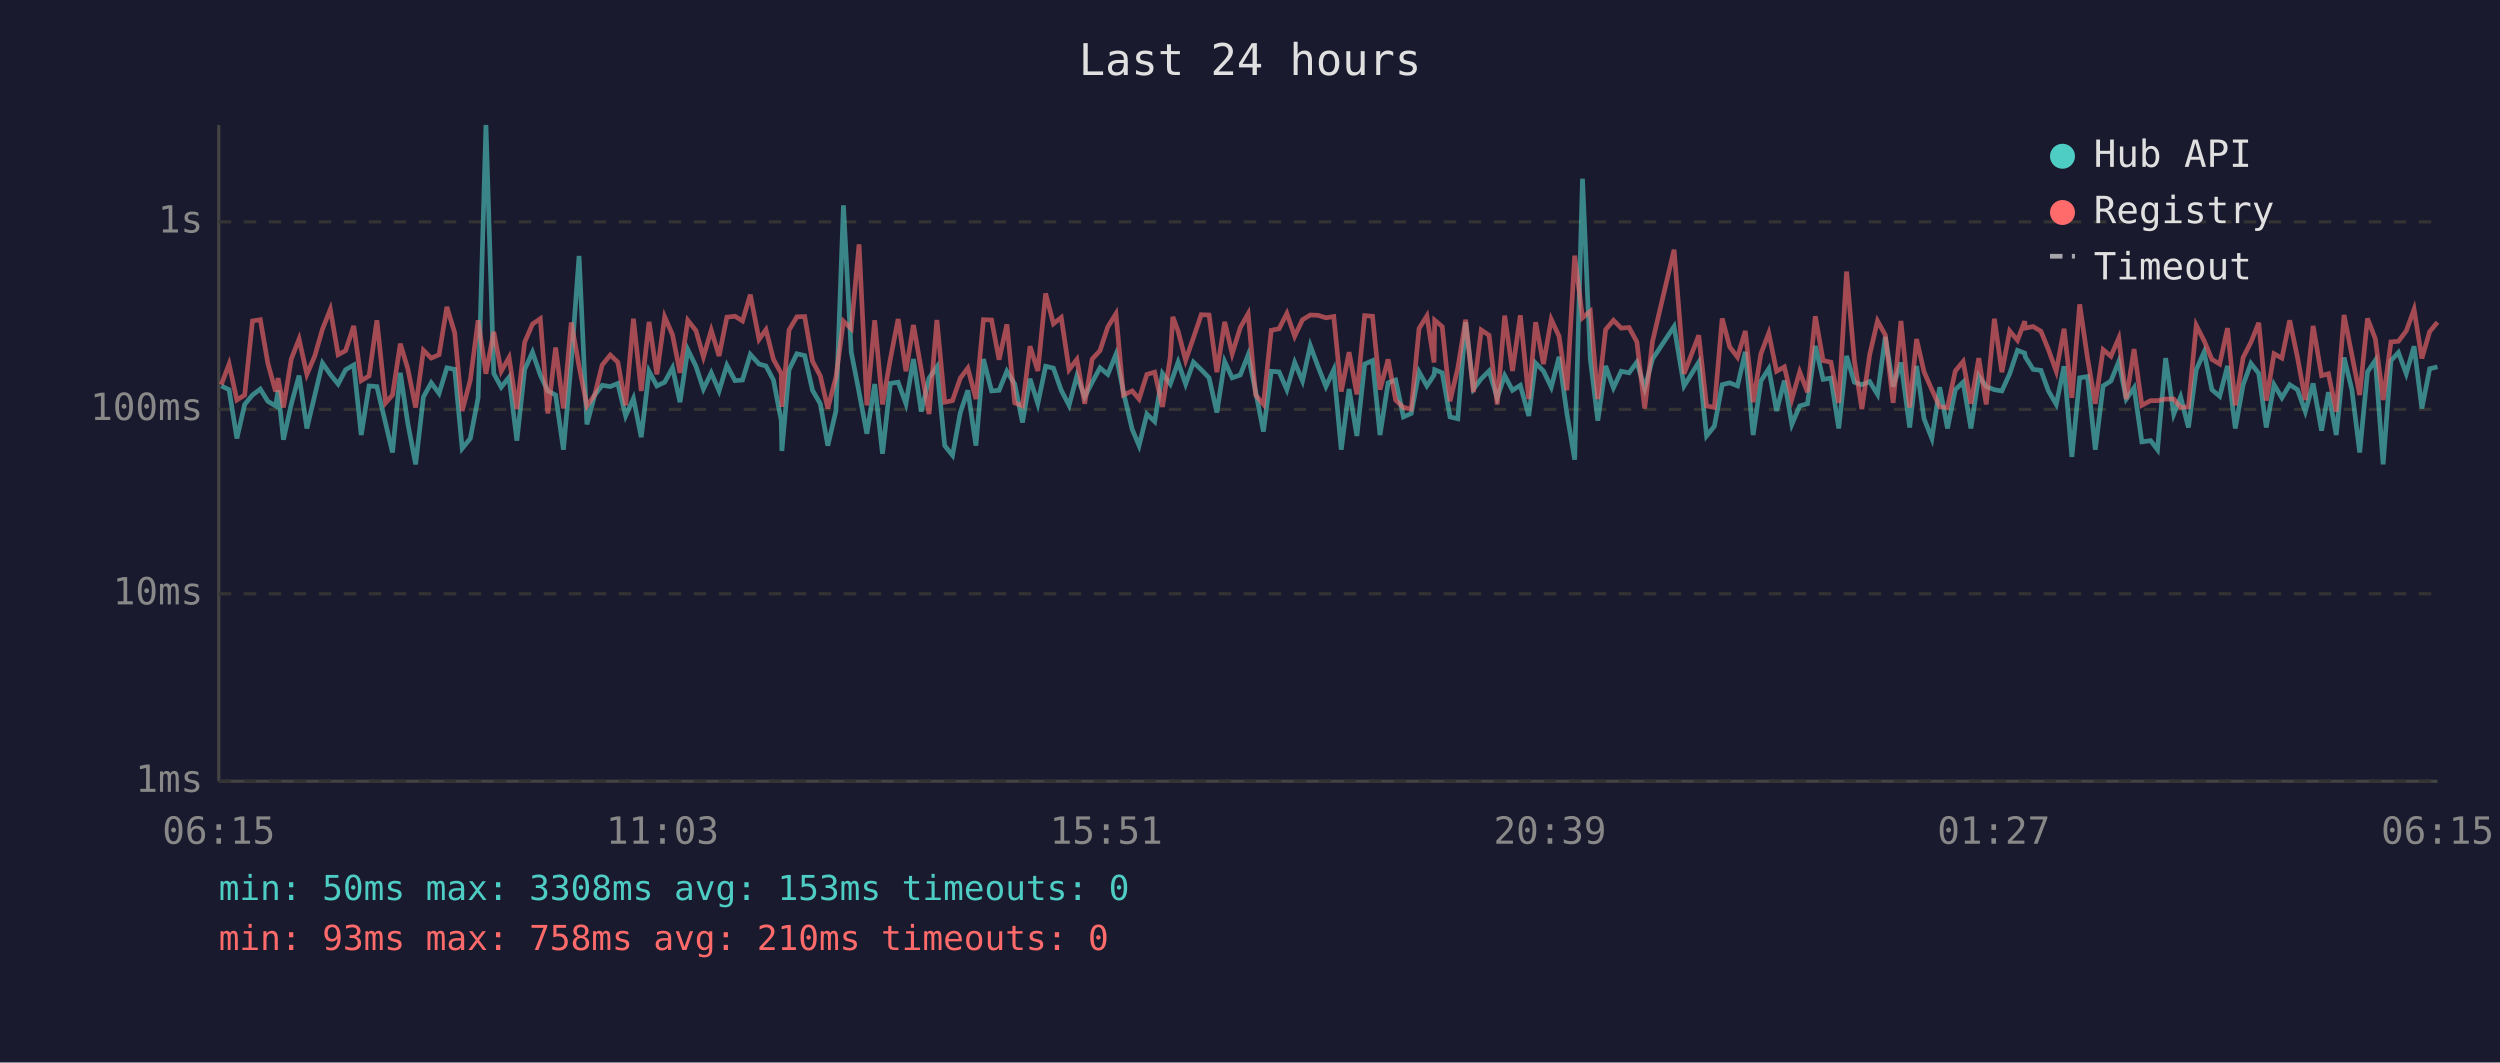
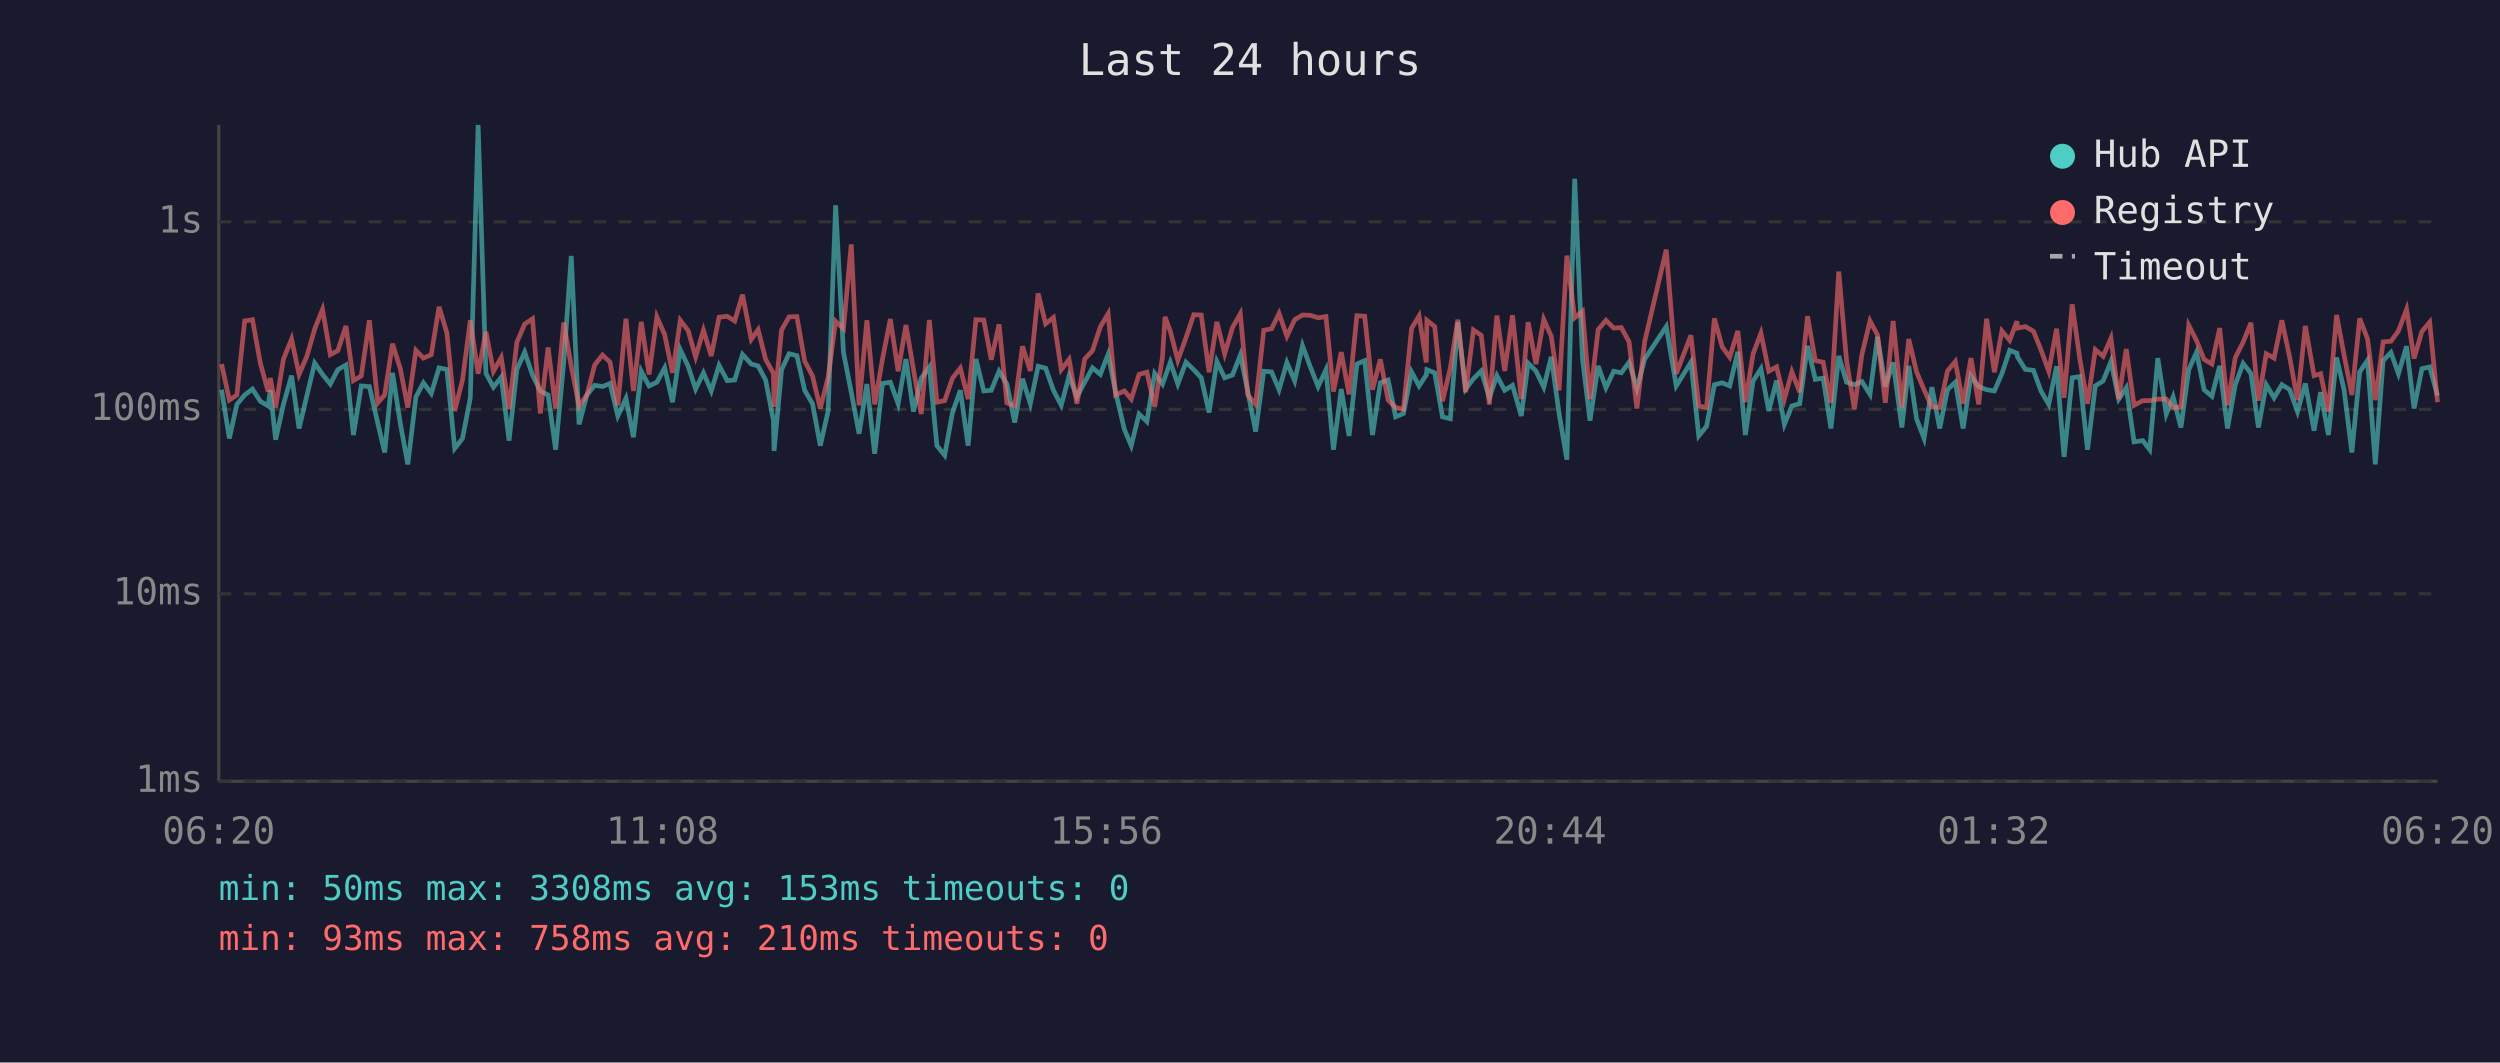
<svg xmlns="http://www.w3.org/2000/svg" viewBox="0 0 800 340" font-family="monospace" font-size="12">
  <rect width="800" height="340" fill="#1a1a2e" />
  <text x="400" y="24" fill="#e0e0e0" font-size="14" text-anchor="middle">Last 24 hours</text>
  <line x1="70" y1="40" x2="70" y2="250" stroke="#444" stroke-width="1" />
  <line x1="70" y1="250" x2="780" y2="250" stroke="#444" stroke-width="1" />
  <line x1="70" y1="250" x2="780" y2="250" stroke="#333" stroke-width="1" stroke-dasharray="4" />
  <text x="65" y="250" fill="#888" text-anchor="end" dominant-baseline="middle">1ms</text>
  <line x1="70" y1="190" x2="780" y2="190" stroke="#333" stroke-width="1" stroke-dasharray="4" />
  <text x="65" y="190" fill="#888" text-anchor="end" dominant-baseline="middle">10ms</text>
  <line x1="70" y1="131" x2="780" y2="131" stroke="#333" stroke-width="1" stroke-dasharray="4" />
  <text x="65" y="131" fill="#888" text-anchor="end" dominant-baseline="middle">100ms</text>
  <line x1="70" y1="71" x2="780" y2="71" stroke="#333" stroke-width="1" stroke-dasharray="4" />
  <text x="65" y="71" fill="#888" text-anchor="end" dominant-baseline="middle">1s</text>
-   <text x="70" y="270" fill="#888" text-anchor="middle">06:15</text>
-   <text x="212" y="270" fill="#888" text-anchor="middle">11:03</text>
-   <text x="354" y="270" fill="#888" text-anchor="middle">15:51</text>
-   <text x="496" y="270" fill="#888" text-anchor="middle">20:39</text>
-   <text x="638" y="270" fill="#888" text-anchor="middle">01:27</text>
-   <text x="780" y="270" fill="#888" text-anchor="middle">06:15</text>
-   <polyline points="70.8,123.5 73.3,124.7 75.8,140.3 78.3,129.4 80.8,126.4 83.3,124.5 85.7,128.4 88.2,129.9 89.0,124.9 90.7,140.7 93.2,129.4 95.7,120.2 98.2,137.1 100.7,126.6 103.2,116.2 105.7,119.8 108.2,122.9 110.6,118.3 113.2,116.8 115.6,139.2 118.1,123.5 120.6,123.7 123.4,135.5 125.6,144.8 128.1,119.3 130.5,135.5 133.0,148.6 135.5,127.0 138.0,122.5 140.5,125.9 143.0,117.7 145.5,118.2 147.9,143.5 150.5,140.3 153.0,127.3 155.5,40.0 158.0,119.5 160.4,123.9 162.9,120.7 165.4,141.0 167.9,118.2 170.4,112.7 172.9,120.0 175.3,125.1 177.8,126.4 180.3,143.9 182.8,115.9 185.3,81.9 187.8,135.8 190.3,126.4 192.7,123.3 195.3,123.7 197.7,122.7 200.2,133.1 202.7,127.5 205.2,139.9 207.7,118.8 210.2,123.5 212.7,122.3 215.2,117.7 217.6,128.7 220.1,111.9 222.7,117.2 225.1,124.5 227.6,119.3 230.1,125.1 232.6,116.9 235.2,121.8 237.6,121.6 240.1,113.4 242.9,116.5 245.1,117.1 247.5,121.6 250.0,134.6 250.2,144.3 252.5,118.3 255.0,113.2 257.5,113.8 260.0,124.9 262.5,129.2 264.9,142.6 267.5,131.5 269.9,65.7 272.4,112.7 274.9,125.5 277.4,138.8 279.9,122.9 282.4,145.2 284.9,122.7 287.4,122.3 289.9,129.2 292.3,114.9 294.8,131.7 297.3,121.0 299.8,117.4 302.3,142.6 304.8,145.7 307.3,132.0 309.7,124.9 312.3,142.6 314.7,114.9 317.3,125.1 319.7,124.9 322.2,118.8 324.7,122.9 327.2,135.2 329.6,121.2 332.1,129.2 334.6,117.2 337.1,117.8 339.6,124.9 342.1,129.7 344.6,120.3 347.1,127.0 349.5,122.3 352.0,117.7 354.5,119.8 357.1,113.4 359.5,125.5 362.3,137.4 364.5,142.6 367.0,132.5 369.5,134.9 372.0,119.5 374.5,122.9 375.3,120.7 377.0,115.9 379.4,122.9 381.9,115.9 384.4,118.3 386.9,120.9 389.4,132.0 391.9,115.7 394.3,120.9 396.9,120.0 399.4,113.6 401.8,125.3 404.3,138.1 406.8,118.8 409.3,119.0 411.8,124.7 414.3,116.0 416.8,121.9 419.3,110.6 421.8,117.4 424.3,123.7 426.8,118.3 429.2,143.9 431.7,124.5 434.2,139.5 436.7,116.5 439.2,115.4 441.6,139.2 444.2,122.5 446.6,121.6 449.1,133.4 451.6,132.3 454.1,119.0 456.6,123.5 458.9,120.0 459.1,118.3 461.5,119.3 464.0,133.4 466.5,134.0 469.0,103.1 471.5,124.5 474.0,121.2 476.5,118.7 479.1,127.3 481.5,120.2 484.0,124.9 486.5,123.3 489.2,133.1 491.4,116.2 493.9,118.7 496.4,123.9 498.9,114.2 501.4,132.3 503.9,147.1 506.4,57.2 508.9,114.9 511.3,134.6 513.8,117.1 516.3,124.1 518.8,118.8 521.3,119.3 523.8,115.9 526.3,124.3 528.8,114.9 535.7,104.5 538.9,123.5 543.6,115.9 546.1,139.5 548.6,136.4 551.1,123.1 553.5,122.5 556.0,123.5 558.5,112.6 561.0,139.2 563.5,121.9 566.0,118.0 568.5,131.5 571.0,121.8 573.4,135.8 575.9,129.9 578.4,129.2 580.9,110.7 583.4,121.4 585.9,121.0 588.4,137.1 590.9,113.9 593.4,122.3 595.8,123.1 598.3,122.1 600.8,126.2 603.3,107.8 605.8,123.7 608.3,116.0 611.1,136.8 613.3,117.1 615.7,134.0 618.2,140.3 620.7,123.9 623.2,137.1 625.7,124.7 628.2,122.3 630.7,137.1 633.2,120.3 635.6,123.7 638.2,124.7 640.6,125.1 643.1,119.6 645.6,112.1 647.9,113.0 648.1,114.2 650.6,118.2 653.1,118.5 655.5,125.1 658.0,129.4 660.5,117.2 663.0,146.2 665.5,120.9 668.0,120.5 670.5,143.9 673.0,123.5 675.5,121.9 678.0,115.7 680.4,127.7 682.9,124.1 685.4,141.4 688.2,141.0 690.4,143.9 693.0,114.6 695.6,132.5 697.8,127.0 700.3,136.8 702.8,118.3 705.3,112.7 707.8,124.7 710.3,126.8 712.8,117.1 715.3,137.1 717.8,123.1 720.3,116.3 722.8,119.5 725.2,136.8 727.7,123.1 730.2,127.3 732.7,123.1 735.2,124.7 737.7,131.7 740.2,122.7 742.9,137.8 745.1,125.5 747.6,139.2 750.1,114.4 752.6,124.7 755.1,144.8 757.6,119.0 760.1,115.3 762.6,148.6 765.1,115.4 767.5,112.8 770.0,119.6 772.5,110.8 775.0,130.7 777.5,118.0 780.0,117.4" fill="none" stroke="#4ecdc4" stroke-width="1.5" opacity="0.6" />
-   <polyline points="70.8,123.1 73.3,116.5 75.8,128.0 78.3,126.4 80.8,102.7 83.3,102.3 85.7,116.2 88.2,125.3 89.0,121.0 90.7,130.4 93.2,114.9 95.7,108.5 98.2,119.8 100.7,114.0 103.2,105.3 105.7,99.0 108.2,113.5 110.6,112.2 113.2,104.3 115.6,121.8 118.1,120.3 120.6,102.5 123.4,128.9 125.6,126.4 128.1,110.0 130.5,118.0 133.0,130.4 135.5,112.1 138.0,114.6 140.5,113.5 143.0,98.2 145.5,106.5 147.9,131.5 150.5,121.6 153.0,102.5 155.5,119.6 158.0,106.2 160.4,118.8 162.9,114.4 165.4,130.9 167.9,109.5 170.4,103.7 172.9,102.0 175.3,132.3 177.8,111.2 180.3,130.7 182.8,103.2 185.3,117.2 187.8,129.9 190.3,126.4 192.7,116.8 195.3,113.6 197.7,115.9 200.2,129.7 202.7,102.0 205.2,125.1 207.7,103.0 210.2,119.8 212.7,101.4 215.2,107.1 217.6,119.3 220.1,102.5 222.7,105.8 225.1,114.2 227.6,105.7 230.1,113.9 232.6,101.5 235.2,101.2 237.6,102.7 240.1,94.3 242.9,108.6 245.1,105.5 247.5,115.0 250.0,119.5 250.2,130.2 252.5,105.6 255.0,101.4 257.5,101.3 260.0,115.6 262.5,120.3 264.9,130.7 267.5,120.7 269.9,102.8 272.4,105.2 274.9,78.2 277.4,129.7 279.9,102.5 282.4,129.4 284.9,114.9 287.4,102.1 289.9,118.8 292.3,104.0 294.8,118.2 297.3,132.5 299.8,102.4 302.3,128.7 304.8,128.2 307.3,121.0 309.7,117.8 312.3,127.7 314.7,102.3 317.3,102.4 319.7,115.1 322.2,103.8 324.7,128.9 327.2,129.9 329.6,110.8 332.1,118.7 334.6,93.9 337.1,103.6 339.6,101.6 342.1,118.3 344.6,115.0 347.1,129.2 349.5,114.9 352.0,112.2 354.5,104.6 357.1,100.4 359.5,126.4 362.3,125.1 364.5,127.7 367.0,119.8 369.5,119.1 372.0,130.2 374.5,114.2 375.3,101.4 377.0,106.0 379.4,115.3 381.9,108.1 384.4,100.7 386.9,100.8 389.4,119.1 391.9,103.0 394.3,113.2 396.9,104.8 399.4,100.4 401.8,126.4 404.3,129.4 406.8,105.7 409.3,105.2 411.8,100.3 414.3,107.6 416.8,102.3 419.3,100.8 421.8,100.9 424.3,101.7 426.8,101.3 429.2,125.3 431.7,112.7 434.2,126.2 436.7,101.0 439.2,101.2 441.6,124.7 444.2,115.0 446.6,128.0 449.1,130.4 451.6,130.9 454.1,105.1 456.6,101.1 458.9,116.0 459.1,102.5 461.5,104.5 464.0,128.4 466.5,117.8 469.0,102.3 471.5,125.5 474.0,105.6 476.5,107.3 479.1,129.4 481.5,101.0 484.0,118.7 486.5,100.9 489.2,127.7 491.4,103.1 493.9,116.5 496.4,102.2 498.9,107.6 501.4,124.9 503.9,81.8 506.4,101.7 508.9,99.6 511.3,127.7 513.8,105.5 516.3,102.5 518.8,105.0 521.3,104.8 523.8,109.4 526.3,130.7 528.8,109.3 535.7,79.9 538.9,119.6 543.6,107.3 546.1,129.9 548.6,130.4 551.1,101.9 553.5,111.0 556.0,114.3 558.5,105.9 561.0,128.7 563.5,113.2 566.0,106.6 568.5,118.8 571.0,117.4 573.4,127.7 575.9,119.0 578.4,125.5 580.9,101.2 583.4,115.4 585.9,115.9 588.4,128.9 590.9,86.9 593.4,115.4 595.8,130.9 598.3,113.5 600.8,102.7 603.3,107.2 605.8,128.9 608.3,102.7 611.1,130.4 613.3,108.5 615.7,119.0 618.2,124.7 620.7,130.2 623.2,130.4 625.7,118.7 628.2,115.7 630.7,129.2 633.2,114.6 635.6,129.4 638.2,102.0 640.6,119.1 643.1,105.9 645.6,108.9 647.9,102.8 648.1,105.0 650.6,104.5 653.1,106.0 655.5,111.9 658.0,118.8 660.5,105.2 663.0,127.3 665.5,97.4 668.0,114.6 670.5,129.2 673.0,111.9 675.5,114.0 678.0,108.2 680.4,127.7 682.9,111.7 685.4,129.7 688.2,128.2 690.4,128.2 693.0,127.7 695.6,127.7 697.8,130.4 700.3,130.2 702.8,104.1 705.3,109.0 707.8,115.0 710.3,116.5 712.8,105.0 715.3,129.7 717.8,114.4 720.3,109.5 722.8,103.3 725.2,128.2 727.7,113.2 730.2,114.6 732.7,102.5 735.2,114.4 737.7,128.0 740.2,104.3 742.9,120.2 745.1,119.6 747.6,131.7 750.1,100.8 752.6,113.6 755.1,126.4 757.6,101.9 760.1,108.4 762.6,128.0 765.1,109.4 767.5,109.2 770.0,105.9 772.5,99.0 775.0,114.7 777.5,106.1 780.0,103.1" fill="none" stroke="#ff6b6b" stroke-width="1.5" opacity="0.6" />
+   <text x="70" y="270" fill="#888" text-anchor="middle">06:20</text>
+   <text x="212" y="270" fill="#888" text-anchor="middle">11:08</text>
+   <text x="354" y="270" fill="#888" text-anchor="middle">15:56</text>
+   <text x="496" y="270" fill="#888" text-anchor="middle">20:44</text>
+   <text x="638" y="270" fill="#888" text-anchor="middle">01:32</text>
+   <text x="780" y="270" fill="#888" text-anchor="middle">06:20</text>
+   <polyline points="70.9,124.7 73.4,140.3 75.8,129.4 78.3,126.4 80.8,124.5 83.3,128.4 85.8,129.9 86.5,124.9 88.2,140.7 90.7,129.4 93.3,120.2 95.7,137.1 98.2,126.6 100.7,116.2 103.2,119.8 105.7,122.9 108.1,118.3 110.7,116.8 113.1,139.2 115.6,123.5 118.2,123.7 120.9,135.5 123.1,144.8 125.6,119.3 128.1,135.5 130.5,148.6 133.1,127.0 135.5,122.5 138.0,125.9 140.5,117.7 143.0,118.2 145.5,143.5 148.0,140.3 150.5,127.3 153.0,40.0 155.5,119.5 157.9,123.9 160.4,120.7 162.9,141.0 165.4,118.2 167.9,112.7 170.4,120.0 172.9,125.1 175.4,126.4 177.8,143.9 180.4,115.9 182.8,81.9 185.3,135.8 187.8,126.4 190.3,123.3 192.8,123.7 195.2,122.7 197.7,133.1 200.3,127.5 202.7,139.9 205.2,118.8 207.7,123.5 210.2,122.3 212.7,117.7 215.2,128.7 217.7,111.9 220.2,117.2 222.6,124.5 225.1,119.3 227.6,125.1 230.1,116.9 232.7,121.8 235.1,121.6 237.6,113.4 240.4,116.5 242.6,117.1 245.0,121.6 247.5,134.6 247.7,144.3 250.1,118.3 252.5,113.2 255.0,113.8 257.5,124.9 260.0,129.2 262.5,142.6 265.0,131.5 267.4,65.7 269.9,112.7 272.4,125.5 274.9,138.8 277.4,122.9 279.9,145.2 282.4,122.7 284.9,122.3 287.4,129.2 289.9,114.9 292.3,131.7 294.8,121.0 297.4,117.4 299.8,142.6 302.3,145.7 304.8,132.0 307.3,124.9 309.8,142.6 312.3,114.9 314.8,125.1 317.2,124.9 319.7,118.8 322.2,122.9 324.7,135.2 327.2,121.2 329.7,129.2 332.2,117.2 334.6,117.8 337.1,124.9 339.6,129.7 342.1,120.3 344.6,127.0 347.1,122.3 349.6,117.7 352.1,119.8 354.6,113.4 357.0,125.5 359.8,137.4 362.0,142.6 364.5,132.5 367.0,134.9 369.5,119.5 372.0,122.9 372.8,120.7 374.5,115.9 376.9,122.9 379.5,115.9 382.0,118.3 384.4,120.9 386.9,132.0 389.4,115.7 391.9,120.9 394.4,120.0 396.9,113.6 399.3,125.3 401.8,138.1 404.4,118.8 406.9,119.0 409.3,124.7 411.8,116.0 414.3,121.9 416.8,110.6 419.3,117.4 421.8,123.7 424.3,118.3 426.7,143.9 429.2,124.5 431.7,139.5 434.2,116.5 436.7,115.4 439.2,139.2 441.7,122.5 444.2,121.6 446.6,133.4 449.1,132.3 451.7,119.0 454.1,123.5 456.4,120.0 456.6,118.3 459.1,119.3 461.6,133.4 464.1,134.0 466.5,103.1 469.0,124.5 471.5,121.2 474.0,118.7 476.6,127.3 479.0,120.2 481.5,124.9 484.0,123.3 486.8,133.1 489.0,116.2 491.5,118.7 494.0,123.9 496.4,114.2 498.9,132.3 501.4,147.1 503.9,57.2 506.4,114.9 508.8,134.6 511.4,117.1 513.9,124.1 516.4,118.8 518.8,119.3 521.3,115.9 523.8,124.3 526.3,114.9 533.2,104.5 536.4,123.5 541.1,115.9 543.6,139.5 546.1,136.4 548.6,123.1 551.1,122.5 553.5,123.5 556.1,112.6 558.5,139.2 561.0,121.9 563.5,118.0 566.0,131.5 568.5,121.8 571.0,135.8 573.4,129.9 575.9,129.2 578.4,110.7 580.9,121.4 583.4,121.0 585.9,137.1 588.4,113.9 590.9,122.3 593.4,123.1 595.8,122.1 598.4,126.2 600.8,107.8 603.3,123.7 605.8,116.0 608.6,136.8 610.8,117.1 613.3,134.0 615.7,140.3 618.2,123.9 620.7,137.1 623.2,124.7 625.7,122.3 628.2,137.1 630.7,120.3 633.2,123.7 635.7,124.7 638.2,125.1 640.6,119.6 643.1,112.1 645.4,113.0 645.6,114.2 648.1,118.2 650.7,118.5 653.1,125.1 655.6,129.4 658.1,117.2 660.5,146.2 663.1,120.9 665.5,120.5 668.0,143.9 670.5,123.5 673.0,121.9 675.5,115.7 678.0,127.7 680.4,124.1 682.9,141.4 685.7,141.0 687.9,143.9 690.5,114.6 693.2,132.5 695.4,127.0 697.9,136.8 700.4,118.3 702.9,112.7 705.3,124.7 707.8,126.8 710.3,117.1 712.8,137.1 715.3,123.1 717.8,116.3 720.3,119.5 722.7,136.8 725.2,123.1 727.7,127.3 730.2,123.1 732.7,124.7 735.2,131.7 737.7,122.7 740.5,137.8 742.6,125.5 745.1,139.2 747.7,114.4 750.1,124.7 752.6,144.8 755.1,119.0 757.6,115.3 760.1,148.6 762.6,115.4 765.1,112.8 767.5,119.6 770.1,110.8 772.5,130.7 775.0,118.0 777.5,117.4 780.0,126.6" fill="none" stroke="#4ecdc4" stroke-width="1.5" opacity="0.6" />
+   <polyline points="70.9,116.5 73.4,128.0 75.8,126.4 78.3,102.7 80.8,102.3 83.3,116.2 85.8,125.3 86.5,121.0 88.2,130.4 90.7,114.9 93.3,108.5 95.7,119.8 98.2,114.0 100.7,105.3 103.2,99.0 105.7,113.5 108.1,112.2 110.7,104.3 113.1,121.8 115.6,120.3 118.2,102.5 120.9,128.9 123.1,126.4 125.6,110.0 128.1,118.0 130.5,130.4 133.1,112.1 135.5,114.6 138.0,113.5 140.5,98.2 143.0,106.5 145.5,131.5 148.0,121.6 150.5,102.5 153.0,119.6 155.5,106.2 157.9,118.8 160.4,114.4 162.9,130.9 165.4,109.5 167.9,103.7 170.4,102.0 172.9,132.3 175.4,111.2 177.8,130.7 180.4,103.2 182.8,117.2 185.3,129.9 187.8,126.4 190.3,116.8 192.8,113.6 195.2,115.9 197.7,129.7 200.3,102.0 202.7,125.1 205.2,103.0 207.7,119.8 210.2,101.4 212.7,107.1 215.2,119.3 217.7,102.5 220.2,105.8 222.6,114.2 225.1,105.7 227.6,113.9 230.1,101.5 232.7,101.2 235.1,102.7 237.6,94.3 240.4,108.6 242.6,105.5 245.0,115.0 247.5,119.5 247.7,130.2 250.1,105.6 252.5,101.4 255.0,101.3 257.5,115.6 260.0,120.3 262.5,130.7 265.0,120.7 267.4,102.8 269.9,105.2 272.4,78.2 274.9,129.7 277.4,102.5 279.9,129.4 282.4,114.9 284.9,102.1 287.4,118.8 289.9,104.0 292.3,118.2 294.8,132.5 297.4,102.4 299.8,128.7 302.3,128.2 304.8,121.0 307.3,117.8 309.8,127.7 312.3,102.3 314.8,102.4 317.2,115.1 319.7,103.8 322.2,128.9 324.7,129.9 327.2,110.8 329.7,118.7 332.2,93.9 334.6,103.6 337.1,101.6 339.6,118.3 342.1,115.0 344.6,129.2 347.1,114.9 349.6,112.2 352.1,104.6 354.6,100.4 357.0,126.4 359.8,125.1 362.0,127.7 364.5,119.8 367.0,119.1 369.5,130.2 372.0,114.2 372.8,101.4 374.5,106.0 376.9,115.3 379.5,108.1 382.0,100.7 384.4,100.8 386.9,119.1 389.4,103.0 391.9,113.2 394.4,104.8 396.9,100.4 399.3,126.4 401.8,129.4 404.4,105.7 406.9,105.2 409.3,100.3 411.8,107.6 414.3,102.3 416.8,100.8 419.3,100.9 421.8,101.7 424.3,101.3 426.7,125.3 429.2,112.7 431.7,126.2 434.2,101.0 436.7,101.2 439.2,124.7 441.7,115.0 444.2,128.0 446.6,130.4 449.1,130.9 451.7,105.1 454.1,101.1 456.4,116.0 456.6,102.5 459.1,104.5 461.6,128.4 464.1,117.8 466.5,102.3 469.0,125.5 471.5,105.6 474.0,107.3 476.6,129.4 479.0,101.0 481.5,118.7 484.0,100.9 486.8,127.7 489.0,103.1 491.5,116.5 494.0,102.2 496.4,107.6 498.9,124.9 501.4,81.8 503.9,101.7 506.4,99.6 508.8,127.7 511.4,105.5 513.9,102.5 516.4,105.0 518.8,104.8 521.3,109.4 523.8,130.7 526.3,109.3 533.2,79.9 536.4,119.6 541.1,107.3 543.6,129.9 546.1,130.4 548.6,101.9 551.1,111.0 553.5,114.3 556.1,105.9 558.5,128.7 561.0,113.2 563.5,106.6 566.0,118.8 568.5,117.4 571.0,127.7 573.4,119.0 575.9,125.5 578.4,101.2 580.9,115.4 583.4,115.9 585.9,128.9 588.4,86.9 590.9,115.4 593.4,130.9 595.8,113.5 598.4,102.7 600.8,107.2 603.3,128.9 605.8,102.7 608.6,130.4 610.8,108.5 613.3,119.0 615.7,124.7 618.2,130.2 620.7,130.4 623.2,118.7 625.7,115.7 628.2,129.2 630.7,114.6 633.2,129.4 635.7,102.0 638.2,119.1 640.6,105.9 643.1,108.9 645.4,102.8 645.6,105.0 648.1,104.5 650.7,106.0 653.1,111.9 655.6,118.8 658.1,105.2 660.5,127.3 663.1,97.4 665.5,114.6 668.0,129.2 670.5,111.9 673.0,114.0 675.5,108.2 678.0,127.7 680.4,111.7 682.9,129.7 685.7,128.2 687.9,128.2 690.5,127.7 693.2,127.7 695.4,130.4 697.9,130.2 700.4,104.1 702.9,109.0 705.3,115.0 707.8,116.5 710.3,105.0 712.8,129.7 715.3,114.4 717.8,109.5 720.3,103.3 722.7,128.2 725.2,113.2 727.7,114.6 730.2,102.5 732.7,114.4 735.2,128.0 737.7,104.3 740.5,120.2 742.6,119.6 745.1,131.7 747.7,100.8 750.1,113.6 752.6,126.4 755.1,101.9 757.6,108.4 760.1,128.0 762.6,109.4 765.1,109.2 767.5,105.9 770.1,99.0 772.5,114.7 775.0,106.1 777.5,103.1 780.0,128.7" fill="none" stroke="#ff6b6b" stroke-width="1.5" opacity="0.6" />
  <circle cx="660" cy="50" r="4" fill="#4ecdc4" />
  <text x="670" y="50" fill="#e0e0e0" dominant-baseline="middle">Hub API</text>
  <circle cx="660" cy="68" r="4" fill="#ff6b6b" />
  <text x="670" y="68" fill="#e0e0e0" dominant-baseline="middle">Registry</text>
  <line x1="656" y1="82" x2="664" y2="82" stroke="#e0e0e0" stroke-width="1.5" stroke-dasharray="4,3" opacity="0.7" />
  <text x="670" y="86" fill="#e0e0e0" dominant-baseline="middle">Timeout</text>
  <text x="70" y="288" fill="#4ecdc4" font-size="11">min: 50ms  max: 3308ms  avg: 153ms  timeouts: 0</text>
  <text x="70" y="304" fill="#ff6b6b" font-size="11">min: 93ms  max: 758ms  avg: 210ms  timeouts: 0</text>
</svg>
